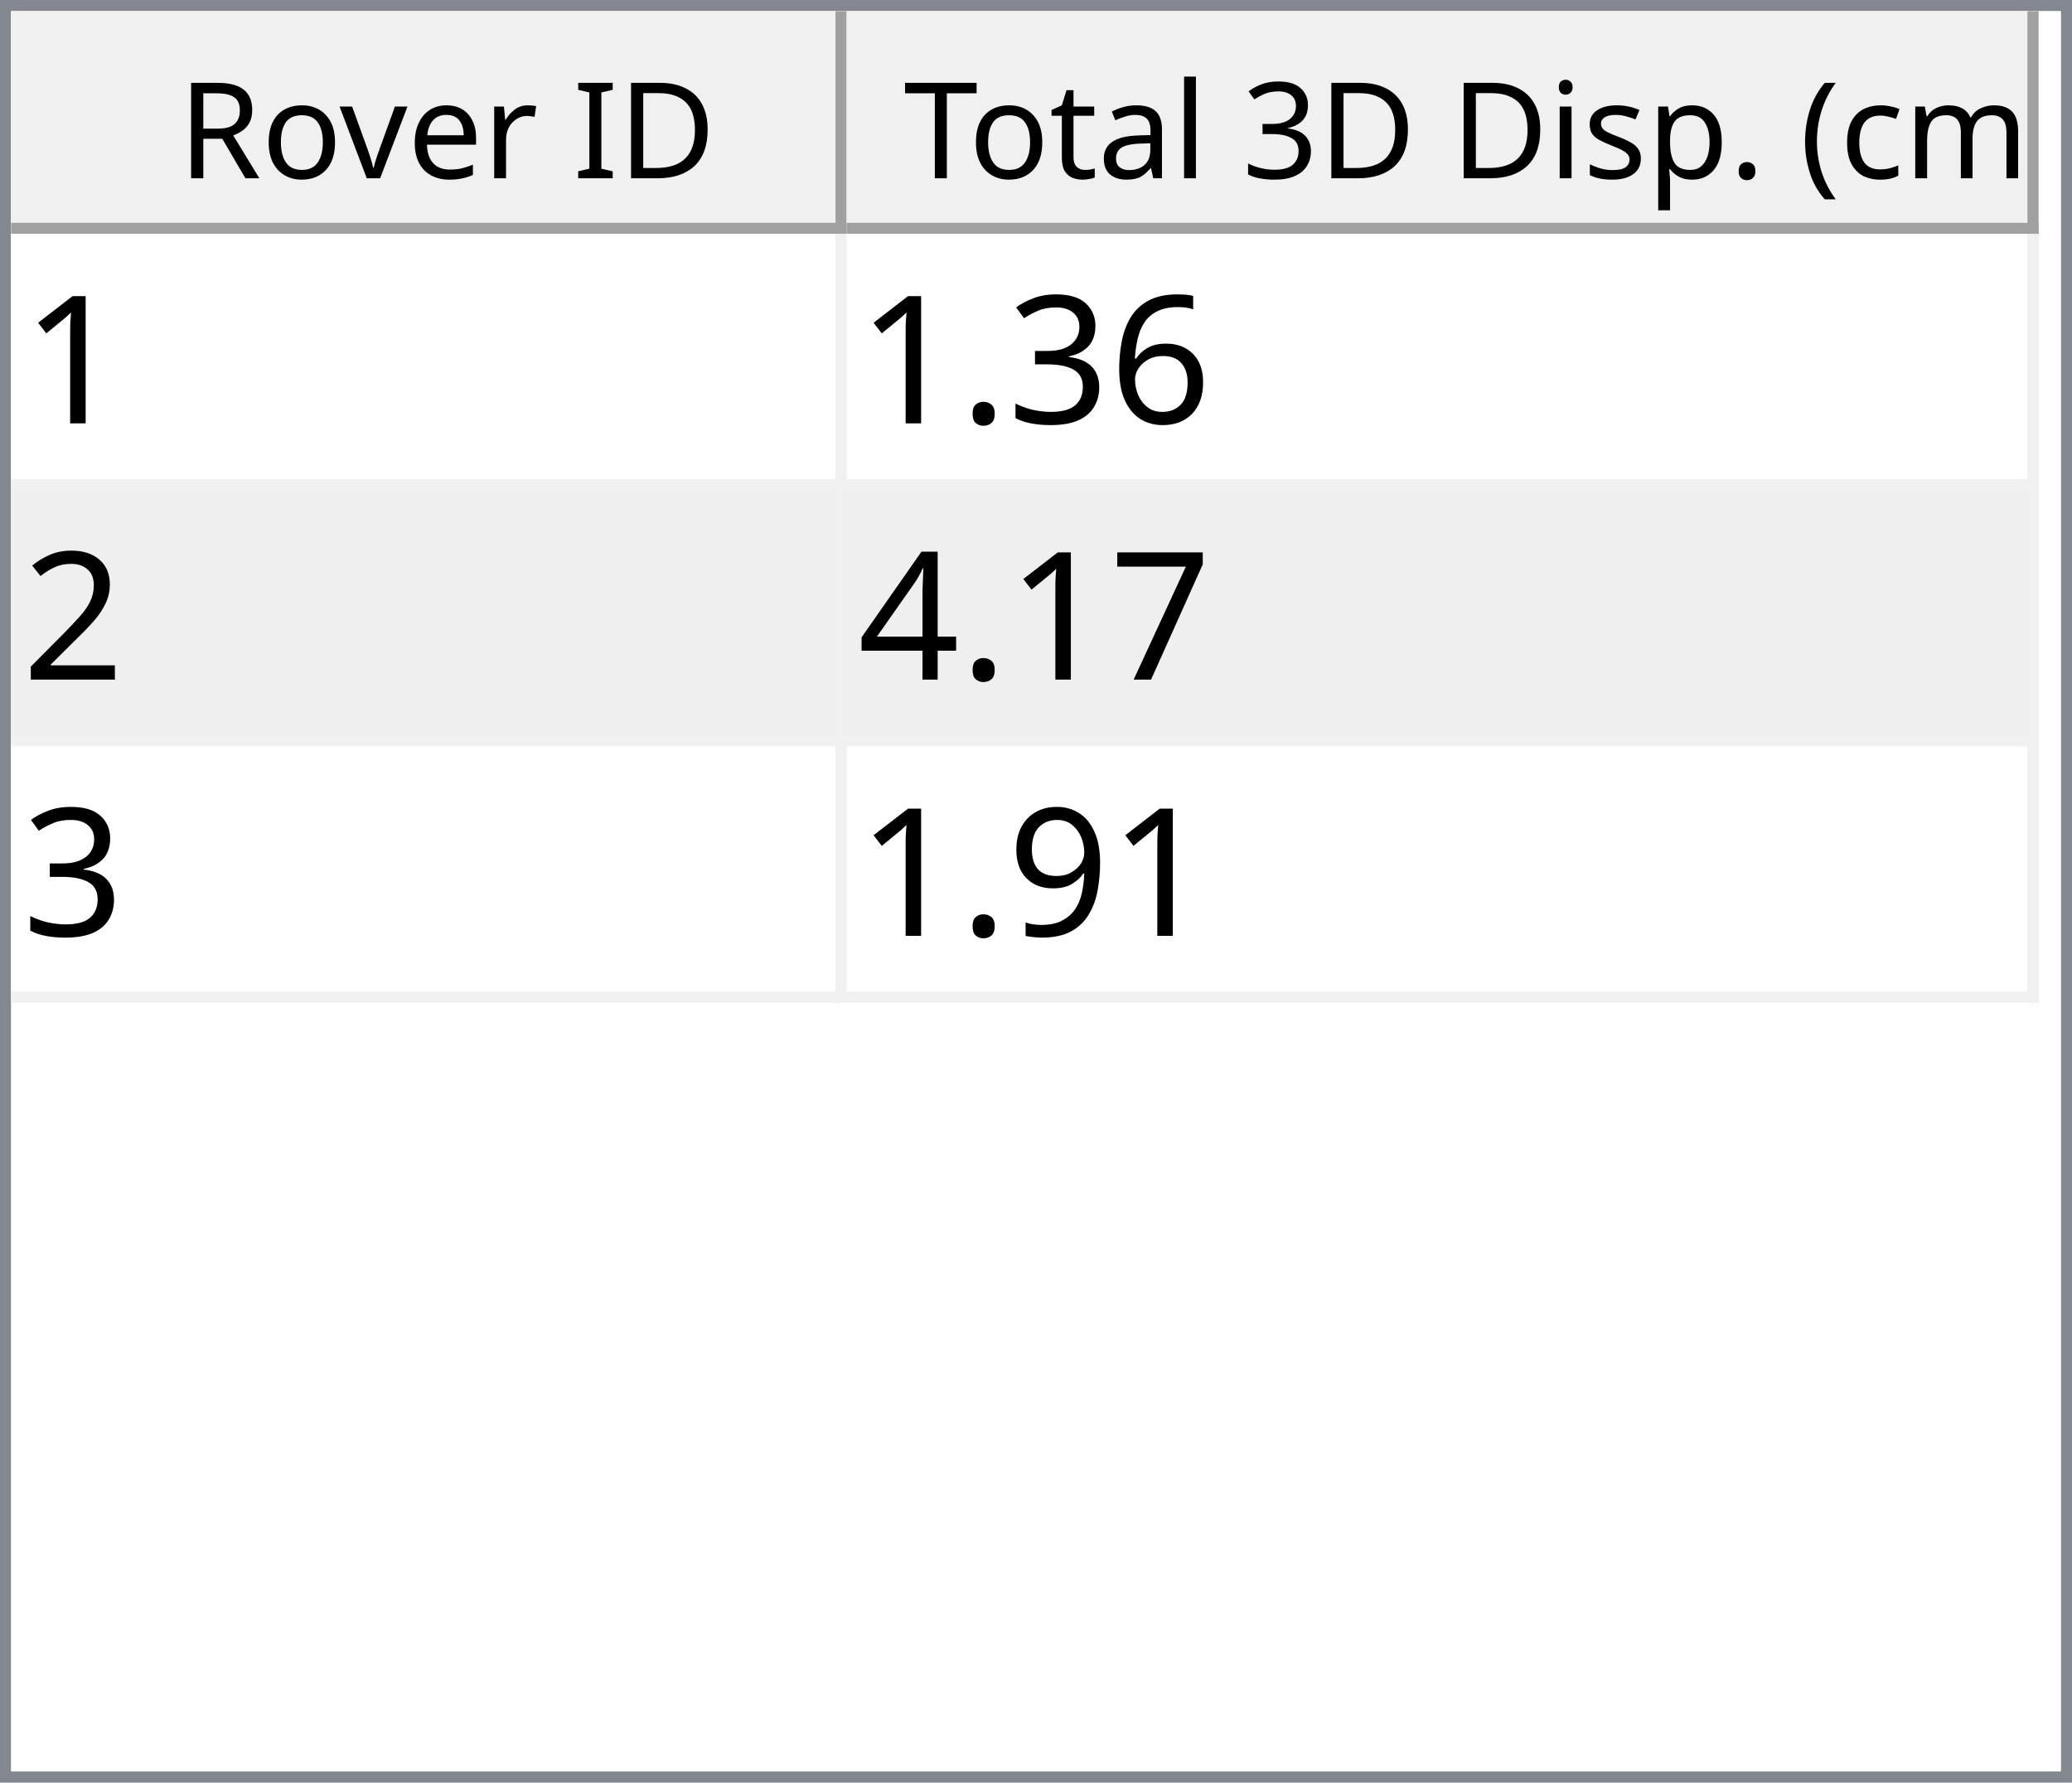
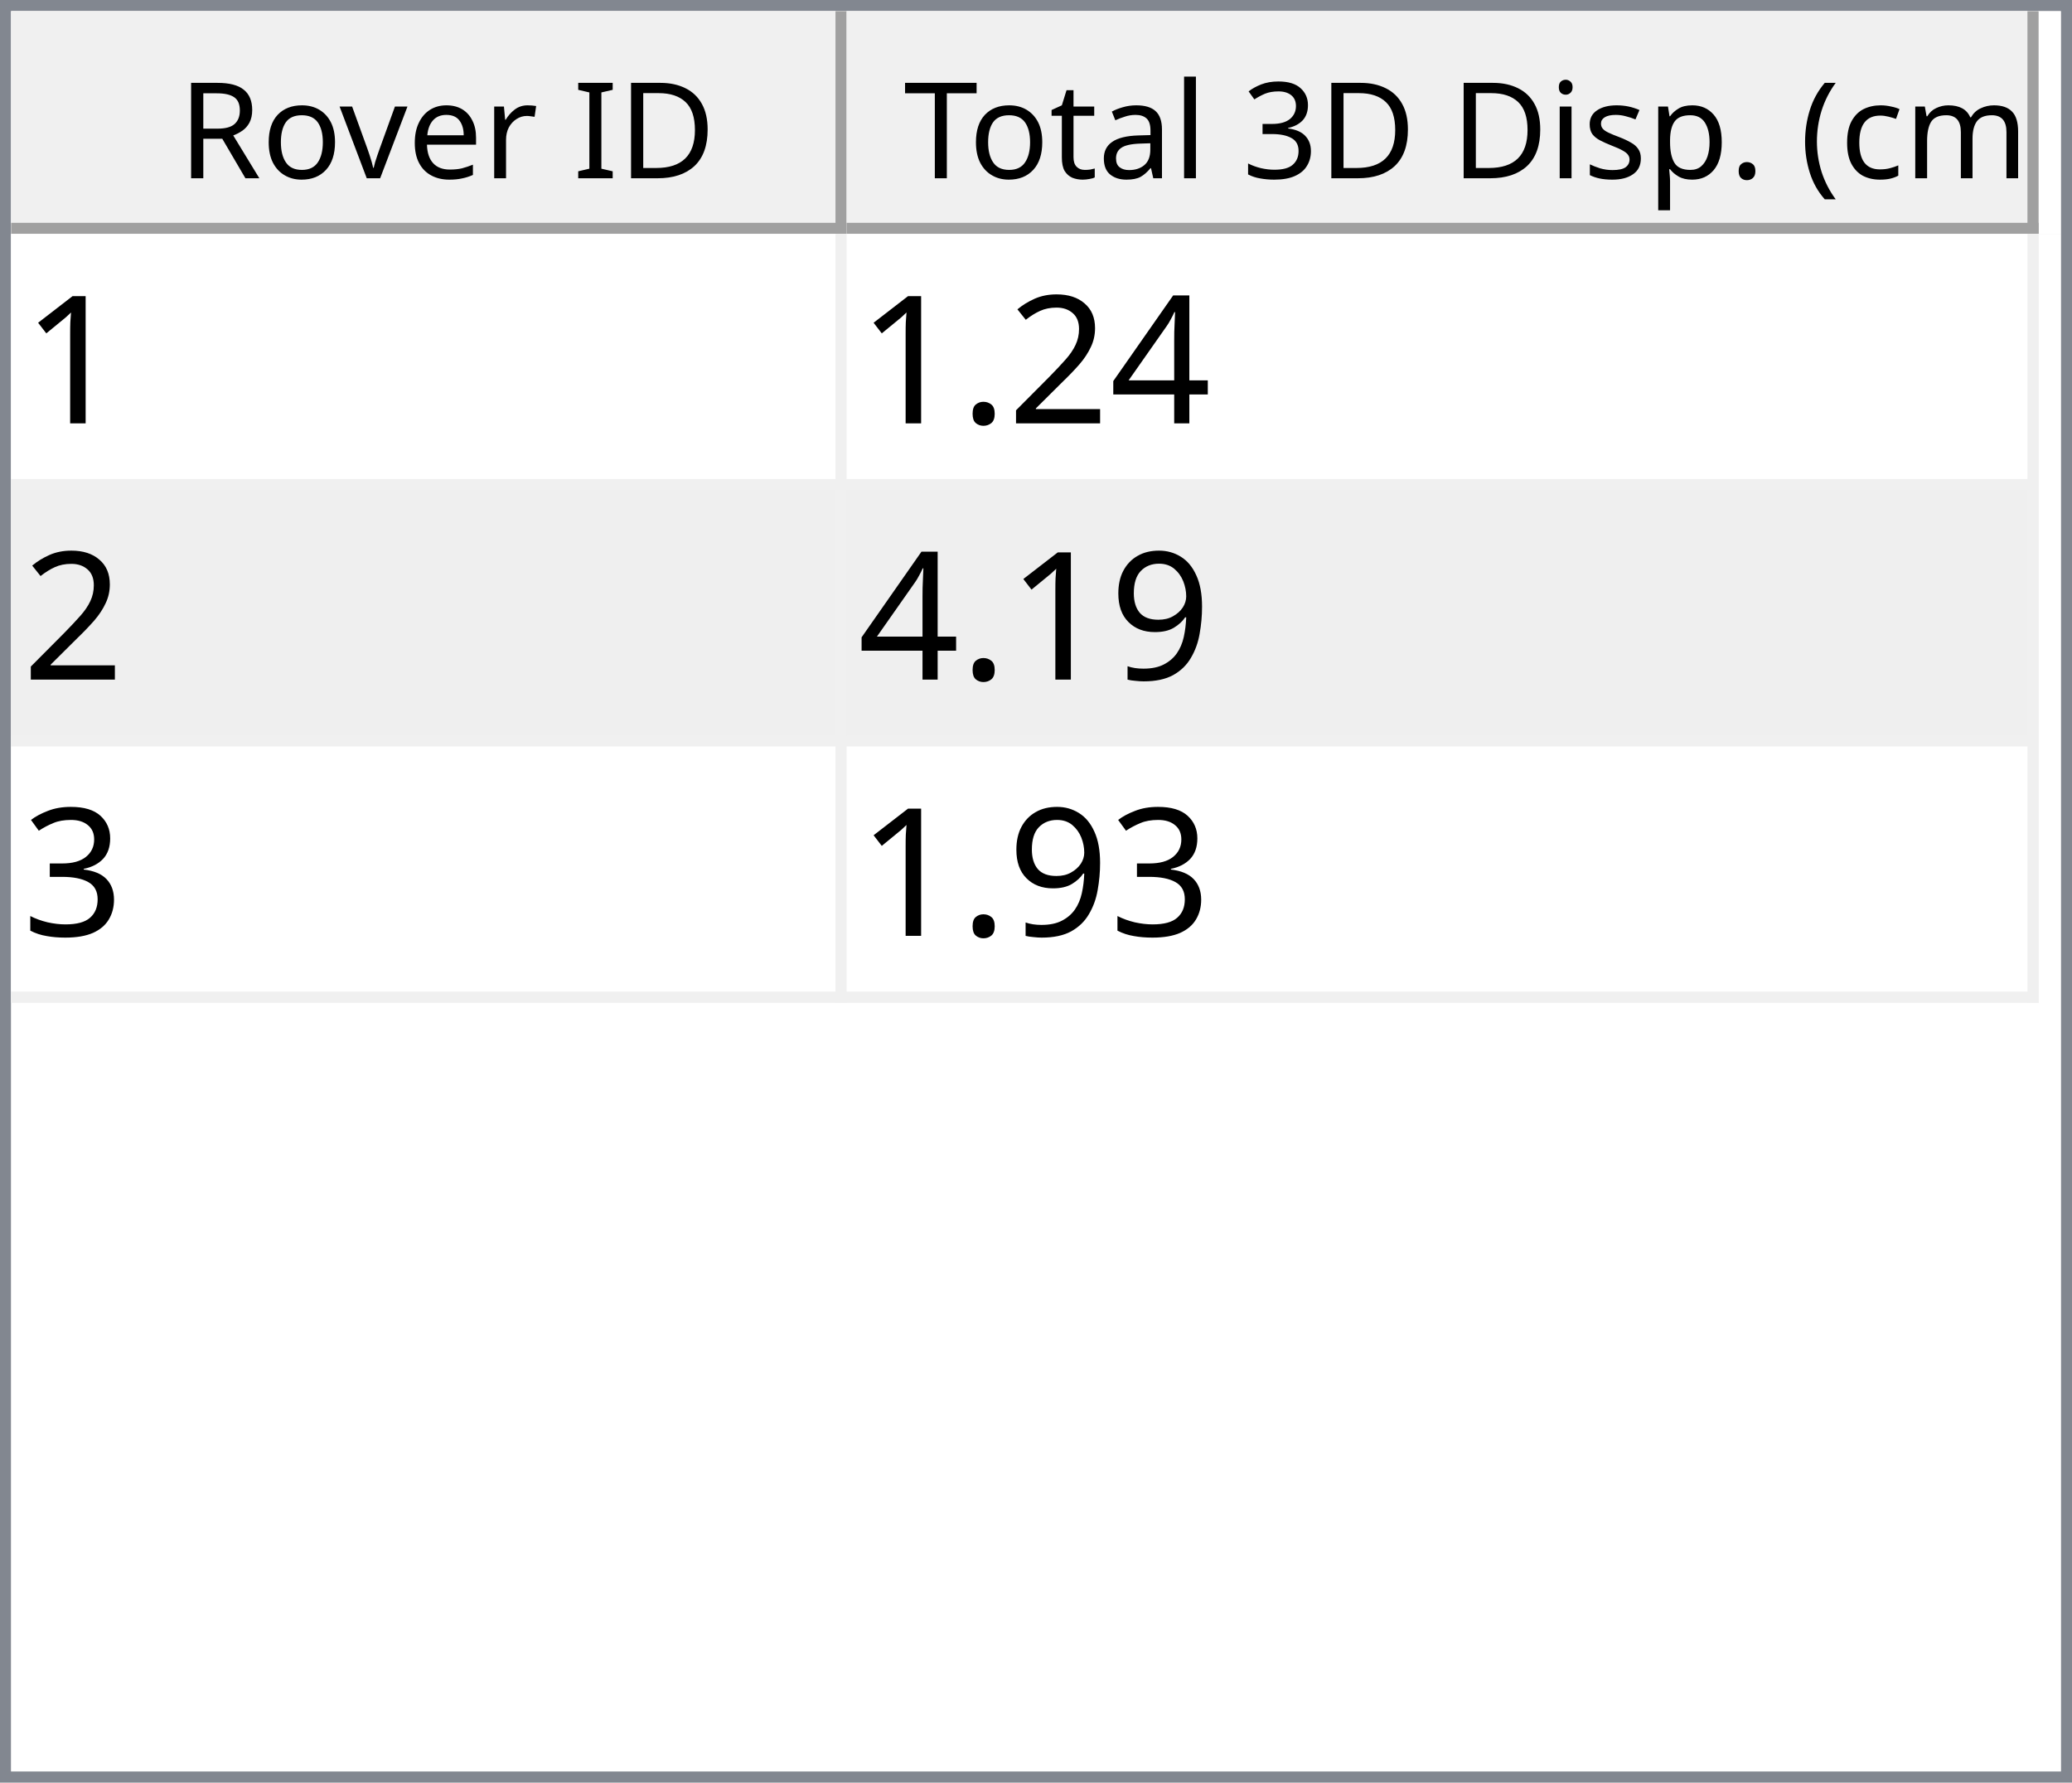
<svg xmlns="http://www.w3.org/2000/svg" style="fill-opacity:1; color-rendering:auto; color-interpolation:auto; text-rendering:auto; stroke:black; stroke-linecap:square; stroke-miterlimit:10; shape-rendering:auto; stroke-opacity:1; fill:black; stroke-dasharray:none; font-weight:normal; stroke-width:1; font-family:'Dialog'; font-style:normal; stroke-linejoin:miter; font-size:12px; stroke-dashoffset:0; image-rendering:auto;" width="186" height="160">
  <defs id="genericDefs" />
  <g>
    <defs id="defs1">
      <clipPath clipPathUnits="userSpaceOnUse" id="clipPath1">
        <path d="M0 0 L186 0 L186 160 L0 160 L0 0 Z" />
      </clipPath>
      <clipPath clipPathUnits="userSpaceOnUse" id="clipPath2">
        <path d="M0 0 L0 160 L186 160 L186 0 Z" />
      </clipPath>
      <clipPath clipPathUnits="userSpaceOnUse" id="clipPath3">
        <path d="M0 0 L0 20 L184 20 L184 0 Z" />
      </clipPath>
      <clipPath clipPathUnits="userSpaceOnUse" id="clipPath4">
        <path d="M0 0 L0 20 L75 20 L75 0 Z" />
      </clipPath>
      <clipPath clipPathUnits="userSpaceOnUse" id="clipPath5">
        <path d="M1 1 L1 19 L74 19 L74 1 Z" />
      </clipPath>
      <clipPath clipPathUnits="userSpaceOnUse" id="clipPath6">
        <path d="M0 0 L0 18 L73 18 L73 0 Z" />
      </clipPath>
      <clipPath clipPathUnits="userSpaceOnUse" id="clipPath7">
        <path d="M-0.5 -0.5 L-0.5 19.5 L74.5 19.5 L74.5 -0.5 Z" />
      </clipPath>
      <clipPath clipPathUnits="userSpaceOnUse" id="clipPath8">
        <path d="M0 0 L0 20 L107 20 L107 0 Z" />
      </clipPath>
      <clipPath clipPathUnits="userSpaceOnUse" id="clipPath9">
        <path d="M1 1 L1 19 L106 19 L106 1 Z" />
      </clipPath>
      <clipPath clipPathUnits="userSpaceOnUse" id="clipPath10">
        <path d="M0 0 L0 18 L105 18 L105 0 Z" />
      </clipPath>
      <clipPath clipPathUnits="userSpaceOnUse" id="clipPath11">
        <path d="M-0.5 -0.5 L-0.5 19.5 L106.5 19.5 L106.5 -0.5 Z" />
      </clipPath>
      <clipPath clipPathUnits="userSpaceOnUse" id="clipPath12">
        <path d="M0 0 L0 138 L184 138 L184 0 Z" />
      </clipPath>
      <clipPath clipPathUnits="userSpaceOnUse" id="clipPath13">
        <path d="M0 0 L0 69 L182 69 L182 0 Z" />
      </clipPath>
      <clipPath clipPathUnits="userSpaceOnUse" id="clipPath14">
        <path d="M-0.5 -0.5 L-0.5 68.5 L181.5 68.5 L181.5 -0.5 Z" />
      </clipPath>
      <clipPath clipPathUnits="userSpaceOnUse" id="clipPath15">
        <path d="M0 0 L0 22 L74 22 L74 0 Z" />
      </clipPath>
      <clipPath clipPathUnits="userSpaceOnUse" id="clipPath16">
        <path d="M0 0 L0 22 L106 22 L106 0 Z" />
      </clipPath>
      <font horiz-adv-x="64.551" id="font1">
        <font-face ascent="107.91" descent="25.098" units-per-em="100" style="font-style:normal; font-family:Segoe UI; font-weight:normal;" />
        <missing-glyph horiz-adv-x="64.551" d="M8.109 0 L8.109 68.266 L56.453 68.266 L56.453 0 L8.109 0 ZM15.328 7.234 L49.219 7.234 L49.219 61.031 L15.328 61.031 L15.328 7.234 Z" />
        <glyph unicode="D" horiz-adv-x="70.117" d="M9.188 0 L9.188 70.016 L28.516 70.016 Q65.531 70.016 65.531 35.891 Q65.531 19.672 55.25 9.836 Q44.969 0 27.734 0 L9.188 0 ZM17.391 62.594 L17.391 7.422 L27.828 7.422 Q41.609 7.422 49.273 14.797 Q56.938 22.172 56.938 35.688 Q56.938 62.594 28.328 62.594 L17.391 62.594 Z" />
        <glyph unicode="I" horiz-adv-x="26.611" d="M17.391 0 L9.188 0 L9.188 70.016 L17.391 70.016 L17.391 0 Z" />
        <glyph unicode=" " horiz-adv-x="27.393" d="" />
        <glyph unicode="r" horiz-adv-x="34.766" d="M34.188 41.891 Q32.078 43.5 28.125 43.5 Q23 43.5 19.555 38.672 Q16.109 33.844 16.109 25.484 L16.109 0 L8.109 0 L8.109 50 L16.109 50 L16.109 39.703 L16.312 39.703 Q18.016 44.969 21.531 47.922 Q25.047 50.875 29.391 50.875 Q32.516 50.875 34.188 50.203 L34.188 41.891 Z" />
        <glyph unicode="e" horiz-adv-x="52.295" d="M48.297 23 L12.984 23 Q13.188 14.656 17.484 10.109 Q21.781 5.562 29.297 5.562 Q37.75 5.562 44.828 11.141 L44.828 3.609 Q38.234 -1.172 27.391 -1.172 Q16.797 -1.172 10.742 5.641 Q4.688 12.453 4.688 24.812 Q4.688 36.469 11.305 43.82 Q17.922 51.172 27.734 51.172 Q37.547 51.172 42.922 44.828 Q48.297 38.484 48.297 27.203 L48.297 23 ZM40.094 29.781 Q40.047 36.719 36.75 40.578 Q33.453 44.438 27.594 44.438 Q21.922 44.438 17.969 40.383 Q14.016 36.328 13.094 29.781 L40.094 29.781 Z" />
        <glyph unicode="v" horiz-adv-x="47.9" d="M47.406 50 L27.484 0 L19.625 0 L0.688 50 L9.469 50 L22.172 13.672 Q23.578 9.672 23.922 6.688 L24.125 6.688 Q24.609 10.453 25.688 13.484 L38.969 50 L47.406 50 Z" />
        <glyph unicode="o" horiz-adv-x="58.594" d="M29 -1.172 Q17.922 -1.172 11.305 5.836 Q4.688 12.844 4.688 24.422 Q4.688 37.016 11.57 44.094 Q18.453 51.172 30.172 51.172 Q41.359 51.172 47.633 44.289 Q53.906 37.406 53.906 25.203 Q53.906 13.234 47.141 6.031 Q40.375 -1.172 29 -1.172 ZM29.594 44.438 Q21.875 44.438 17.383 39.188 Q12.891 33.938 12.891 24.703 Q12.891 15.828 17.43 10.695 Q21.969 5.562 29.594 5.562 Q37.359 5.562 41.531 10.594 Q45.703 15.625 45.703 24.906 Q45.703 34.281 41.531 39.359 Q37.359 44.438 29.594 44.438 Z" />
        <glyph unicode="R" horiz-adv-x="59.814" d="M59.375 0 L49.609 0 L37.891 19.625 Q36.281 22.359 34.766 24.289 Q33.25 26.219 31.664 27.438 Q30.078 28.656 28.25 29.219 Q26.422 29.781 24.125 29.781 L17.391 29.781 L17.391 0 L9.188 0 L9.188 70.016 L30.078 70.016 Q34.672 70.016 38.555 68.867 Q42.438 67.719 45.289 65.375 Q48.141 63.031 49.758 59.547 Q51.375 56.062 51.375 51.375 Q51.375 47.703 50.273 44.656 Q49.172 41.609 47.148 39.211 Q45.125 36.812 42.266 35.133 Q39.406 33.453 35.844 32.516 L35.844 32.328 Q37.594 31.547 38.891 30.547 Q40.188 29.547 41.359 28.18 Q42.531 26.812 43.68 25.078 Q44.828 23.344 46.234 21.047 L59.375 0 ZM17.391 62.594 L17.391 37.203 L28.516 37.203 Q31.594 37.203 34.203 38.133 Q36.812 39.062 38.719 40.797 Q40.625 42.531 41.703 45.047 Q42.781 47.562 42.781 50.688 Q42.781 56.297 39.141 59.445 Q35.5 62.594 28.609 62.594 L17.391 62.594 Z" />
        <glyph unicode=")" horiz-adv-x="30.176" d="M8.297 -15.922 L1.172 -15.922 Q16.406 2.344 16.406 26.812 Q16.406 51.469 1.078 70.016 L8.297 70.016 Q23.531 52.156 23.531 26.703 Q23.531 1.375 8.297 -15.922 Z" />
        <glyph unicode="m" horiz-adv-x="86.133" d="M79.109 0 L71.094 0 L71.094 28.719 Q71.094 37.016 68.531 40.727 Q65.969 44.438 59.906 44.438 Q54.781 44.438 51.195 39.75 Q47.609 35.062 47.609 28.516 L47.609 0 L39.594 0 L39.594 29.688 Q39.594 44.438 28.219 44.438 Q22.953 44.438 19.531 40.016 Q16.109 35.594 16.109 28.516 L16.109 0 L8.109 0 L8.109 50 L16.109 50 L16.109 42.094 L16.312 42.094 Q21.625 51.172 31.844 51.172 Q36.969 51.172 40.773 48.312 Q44.578 45.453 46 40.828 Q51.562 51.172 62.594 51.172 Q79.109 51.172 79.109 30.812 L79.109 0 Z" />
        <glyph unicode="c" horiz-adv-x="46.191" d="M42.188 2.297 Q36.422 -1.172 28.516 -1.172 Q17.828 -1.172 11.258 5.789 Q4.688 12.75 4.688 23.828 Q4.688 36.188 11.766 43.68 Q18.844 51.172 30.672 51.172 Q37.25 51.172 42.281 48.734 L42.281 40.531 Q36.719 44.438 30.375 44.438 Q22.703 44.438 17.797 38.945 Q12.891 33.453 12.891 24.516 Q12.891 15.719 17.508 10.641 Q22.125 5.562 29.891 5.562 Q36.422 5.562 42.188 9.906 L42.188 2.297 Z" />
        <glyph unicode="(" horiz-adv-x="30.176" d="M29.109 -15.922 L21.969 -15.922 Q6.844 1.375 6.844 26.703 Q6.844 52.156 21.969 70.016 L29.203 70.016 Q13.875 51.469 13.875 26.812 Q13.875 2.344 29.109 -15.922 Z" />
        <glyph unicode="." horiz-adv-x="21.68" d="M10.891 -1.078 Q8.641 -1.078 7.055 0.539 Q5.469 2.156 5.469 4.391 Q5.469 6.641 7.055 8.273 Q8.641 9.906 10.891 9.906 Q13.188 9.906 14.797 8.273 Q16.406 6.641 16.406 4.391 Q16.406 2.156 14.797 0.539 Q13.188 -1.078 10.891 -1.078 Z" />
        <glyph unicode="p" horiz-adv-x="58.789" d="M16.312 7.234 L16.109 7.234 L16.109 -23 L8.109 -23 L8.109 50 L16.109 50 L16.109 41.219 L16.312 41.219 Q22.219 51.172 33.594 51.172 Q43.266 51.172 48.688 44.461 Q54.109 37.75 54.109 26.469 Q54.109 13.922 48 6.375 Q41.891 -1.172 31.297 -1.172 Q21.578 -1.172 16.312 7.234 ZM16.109 27.391 L16.109 20.406 Q16.109 14.203 20.141 9.883 Q24.172 5.562 30.375 5.562 Q37.641 5.562 41.773 11.133 Q45.906 16.703 45.906 26.609 Q45.906 34.969 42.047 39.703 Q38.188 44.438 31.594 44.438 Q24.609 44.438 20.359 39.578 Q16.109 34.719 16.109 27.391 Z" />
        <glyph unicode="s" horiz-adv-x="42.432" d="M5.078 1.812 L5.078 10.406 Q11.625 5.562 19.484 5.562 Q30.031 5.562 30.031 12.594 Q30.031 14.594 29.125 15.992 Q28.219 17.391 26.68 18.461 Q25.141 19.531 23.07 20.383 Q21 21.234 18.609 22.172 Q15.281 23.484 12.766 24.828 Q10.25 26.172 8.57 27.859 Q6.891 29.547 6.031 31.695 Q5.172 33.844 5.172 36.719 Q5.172 40.234 6.789 42.945 Q8.406 45.656 11.086 47.484 Q13.766 49.312 17.211 50.242 Q20.656 51.172 24.312 51.172 Q30.812 51.172 35.938 48.922 L35.938 40.828 Q30.422 44.438 23.25 44.438 Q21 44.438 19.195 43.922 Q17.391 43.406 16.094 42.477 Q14.797 41.547 14.086 40.258 Q13.375 38.969 13.375 37.406 Q13.375 35.453 14.086 34.133 Q14.797 32.812 16.164 31.789 Q17.531 30.766 19.484 29.938 Q21.438 29.109 23.922 28.125 Q27.25 26.859 29.883 25.516 Q32.516 24.172 34.375 22.484 Q36.234 20.797 37.234 18.602 Q38.234 16.406 38.234 13.375 Q38.234 9.672 36.602 6.938 Q34.969 4.203 32.234 2.398 Q29.5 0.594 25.93 -0.289 Q22.359 -1.172 18.453 -1.172 Q10.75 -1.172 5.078 1.812 Z" />
        <glyph unicode="i" horiz-adv-x="24.219" d="M12.203 62.703 Q10.062 62.703 8.547 64.164 Q7.031 65.625 7.031 67.875 Q7.031 70.125 8.547 71.609 Q10.062 73.094 12.203 73.094 Q14.406 73.094 15.945 71.609 Q17.484 70.125 17.484 67.875 Q17.484 65.719 15.945 64.211 Q14.406 62.703 12.203 62.703 ZM16.109 0 L8.109 0 L8.109 50 L16.109 50 L16.109 0 Z" />
        <glyph unicode="3" horiz-adv-x="53.906" d="M46.531 19.828 Q46.531 15.094 44.75 11.211 Q42.969 7.328 39.719 4.57 Q36.469 1.812 31.93 0.297 Q27.391 -1.219 21.922 -1.219 Q11.922 -1.219 6 2.594 L6 11.188 Q13.094 5.609 22.219 5.609 Q25.875 5.609 28.828 6.539 Q31.781 7.469 33.906 9.227 Q36.031 10.984 37.18 13.477 Q38.328 15.969 38.328 19.094 Q38.328 32.812 18.797 32.812 L12.984 32.812 L12.984 39.594 L18.5 39.594 Q35.797 39.594 35.797 52.484 Q35.797 64.406 22.609 64.406 Q15.188 64.406 8.688 59.422 L8.688 67.188 Q15.375 71.188 24.609 71.188 Q29 71.188 32.57 69.969 Q36.141 68.75 38.68 66.555 Q41.219 64.359 42.609 61.281 Q44 58.203 44 54.5 Q44 40.672 30.031 36.719 L30.031 36.531 Q33.594 36.141 36.625 34.797 Q39.656 33.453 41.852 31.305 Q44.047 29.156 45.289 26.25 Q46.531 23.344 46.531 19.828 Z" />
        <glyph unicode="l" horiz-adv-x="24.219" d="M16.109 0 L8.109 0 L8.109 74.031 L16.109 74.031 L16.109 0 Z" />
        <glyph unicode="a" horiz-adv-x="50.879" d="M43.891 0 L35.891 0 L35.891 7.812 L35.688 7.812 Q30.469 -1.172 20.312 -1.172 Q12.844 -1.172 8.617 2.781 Q4.391 6.734 4.391 13.281 Q4.391 27.297 20.906 29.594 L35.891 31.688 Q35.891 44.438 25.594 44.438 Q16.547 44.438 9.281 38.281 L9.281 46.484 Q16.656 51.172 26.266 51.172 Q43.891 51.172 43.891 32.516 L43.891 0 ZM35.891 25.297 L23.828 23.641 Q18.266 22.859 15.43 20.875 Q12.594 18.891 12.594 13.875 Q12.594 10.203 15.211 7.883 Q17.828 5.562 22.172 5.562 Q28.125 5.562 32.008 9.742 Q35.891 13.922 35.891 20.312 L35.891 25.297 Z" />
        <glyph unicode="t" horiz-adv-x="33.887" d="M31.297 0.484 Q28.469 -1.078 23.828 -1.078 Q10.688 -1.078 10.688 13.578 L10.688 43.172 L2.094 43.172 L2.094 50 L10.688 50 L10.688 62.203 L18.703 64.797 L18.703 50 L31.297 50 L31.297 43.172 L18.703 43.172 L18.703 14.984 Q18.703 9.969 20.414 7.82 Q22.125 5.672 26.078 5.672 Q29.109 5.672 31.297 7.328 L31.297 0.484 Z" />
        <glyph unicode="T" horiz-adv-x="52.393" d="M50.594 62.594 L30.375 62.594 L30.375 0 L22.172 0 L22.172 62.594 L2 62.594 L2 70.016 L50.594 70.016 L50.594 62.594 Z" />
      </font>
      <font horiz-adv-x="75.0" id="font2">
        <font-face ascent="100.537" descent="21.973" units-per-em="100" style="font-style:normal; font-family:sans-serif; font-weight:normal;" />
        <missing-glyph horiz-adv-x="75.0" d="M12.5 0 L12.5 62.5 L62.5 62.5 L62.5 0 L12.5 0 ZM14.062 1.562 L60.938 1.562 L60.938 60.938 L14.062 60.938 L14.062 1.562 Z" />
        <glyph unicode="1" horiz-adv-x="55.615" d="M37.25 0 L28.469 0 L28.469 56 Q25.297 52.984 20.141 49.953 Q14.984 46.922 10.891 45.406 L10.891 53.906 Q18.266 57.375 23.781 62.305 Q29.297 67.234 31.594 71.875 L37.25 71.875 L37.25 0 Z" />
-         <glyph unicode="6" horiz-adv-x="55.615" d="M49.75 54.047 L41.016 53.375 Q39.844 58.547 37.703 60.891 Q34.125 64.656 28.906 64.656 Q24.703 64.656 21.531 62.312 Q17.391 59.281 14.992 53.469 Q12.594 47.656 12.5 36.922 Q15.672 41.75 20.266 44.094 Q24.859 46.438 29.891 46.438 Q38.672 46.438 44.852 39.969 Q51.031 33.5 51.031 23.25 Q51.031 16.5 48.125 10.719 Q45.219 4.938 40.141 1.859 Q35.062 -1.219 28.609 -1.219 Q17.625 -1.219 10.695 6.859 Q3.766 14.938 3.766 33.5 Q3.766 54.25 11.422 63.672 Q18.109 71.875 29.438 71.875 Q37.891 71.875 43.289 67.141 Q48.688 62.406 49.75 54.047 ZM13.875 23.188 Q13.875 18.656 15.797 14.508 Q17.719 10.359 21.188 8.18 Q24.656 6 28.469 6 Q34.031 6 38.039 10.492 Q42.047 14.984 42.047 22.703 Q42.047 30.125 38.086 34.398 Q34.125 38.672 28.125 38.672 Q22.172 38.672 18.023 34.398 Q13.875 30.125 13.875 23.188 Z" />
+         <glyph unicode="4" horiz-adv-x="55.615" d="M32.328 0 L32.328 17.141 L1.266 17.141 L1.266 25.203 L33.938 71.578 L41.109 71.578 L41.109 25.203 L50.781 25.203 L50.781 17.141 L41.109 17.141 L41.109 0 L32.328 0 ZM32.328 25.203 L32.328 57.469 L9.906 25.203 L32.328 25.203 Z" />
+         <glyph unicode="2" horiz-adv-x="55.615" d="M50.344 8.453 L50.344 0 L3.031 0 Q2.938 3.172 4.047 6.109 Q5.859 10.938 9.836 15.625 Q13.812 20.312 21.344 26.469 Q33.016 36.031 37.117 41.625 Q41.219 47.219 41.219 52.203 Q41.219 57.422 37.477 61.008 Q33.734 64.594 27.734 64.594 Q21.391 64.594 17.578 60.789 Q13.766 56.984 13.719 50.25 L4.688 51.172 Q5.609 61.281 11.664 66.578 Q17.719 71.875 27.938 71.875 Q38.234 71.875 44.242 66.164 Q50.25 60.453 50.25 52 Q50.25 47.703 48.492 43.555 Q46.734 39.406 42.656 34.812 Q38.578 30.219 29.109 22.219 Q21.188 15.578 18.945 13.211 Q16.703 10.844 15.234 8.453 L50.344 8.453 Z" />
+         <glyph unicode="." horiz-adv-x="27.783" d="M9.078 0 L9.078 10.016 L19.094 10.016 L19.094 0 L9.078 0 Z" />
+         <glyph unicode="9" horiz-adv-x="55.615" d="M5.469 16.547 L13.922 17.328 Q14.984 11.375 18.016 8.688 Q21.047 6 25.781 6 Q29.828 6 32.883 7.859 Q35.938 9.719 37.891 12.82 Q39.844 15.922 41.164 21.195 Q42.484 26.469 42.484 31.938 Q42.484 32.516 42.438 33.688 Q39.797 29.5 35.234 26.883 Q30.672 24.266 25.344 24.266 Q16.453 24.266 10.305 30.711 Q4.156 37.156 4.156 47.703 Q4.156 58.594 10.578 65.234 Q17 71.875 26.656 71.875 Q33.641 71.875 39.43 68.117 Q45.219 64.359 48.219 57.398 Q51.219 50.438 51.219 37.25 Q51.219 23.531 48.242 15.406 Q45.266 7.281 39.383 3.031 Q33.5 -1.219 25.594 -1.219 Q17.188 -1.219 11.867 3.445 Q6.547 8.109 5.469 16.547 ZM41.453 48.141 Q41.453 55.719 37.43 60.156 Q33.406 64.594 27.734 64.594 Q21.875 64.594 17.531 59.812 Q13.188 55.031 13.188 47.406 Q13.188 40.578 17.312 36.305 Q21.438 32.031 27.484 32.031 Q33.594 32.031 37.523 36.305 Q41.453 40.578 41.453 48.141 Z" />
        <glyph unicode="3" horiz-adv-x="55.615" d="M4.203 18.891 L12.984 20.062 Q14.5 12.594 18.141 9.297 Q21.781 6 27 6 Q33.203 6 37.477 10.297 Q41.75 14.594 41.75 20.953 Q41.75 27 37.797 30.93 Q33.844 34.859 27.734 34.859 Q25.25 34.859 21.531 33.891 L22.516 41.609 Q23.391 41.5 23.922 41.5 Q29.547 41.5 34.039 44.43 Q38.531 47.359 38.531 53.469 Q38.531 58.297 35.258 61.477 Q31.984 64.656 26.812 64.656 Q21.688 64.656 18.266 61.43 Q14.844 58.203 13.875 51.766 L5.078 53.328 Q6.688 62.156 12.398 67.016 Q18.109 71.875 26.609 71.875 Q32.469 71.875 37.398 69.359 Q42.328 66.844 44.945 62.5 Q47.562 58.156 47.562 53.266 Q47.562 48.641 45.07 44.828 Q42.578 41.016 37.703 38.766 Q44.047 37.312 47.562 32.695 Q51.078 28.078 51.078 21.141 Q51.078 11.766 44.242 5.25 Q37.406 -1.266 26.953 -1.266 Q17.531 -1.266 11.305 4.352 Q5.078 9.969 4.203 18.891 Z" />
-         <glyph unicode="." horiz-adv-x="27.783" d="M9.078 0 L9.078 10.016 L19.094 10.016 L19.094 0 L9.078 0 Z" />
-         <glyph unicode="2" horiz-adv-x="55.615" d="M50.344 8.453 L50.344 0 L3.031 0 Q2.938 3.172 4.047 6.109 Q5.859 10.938 9.836 15.625 Q13.812 20.312 21.344 26.469 Q33.016 36.031 37.117 41.625 Q41.219 47.219 41.219 52.203 Q41.219 57.422 37.477 61.008 Q33.734 64.594 27.734 64.594 Q21.391 64.594 17.578 60.789 Q13.766 56.984 13.719 50.25 L4.688 51.172 Q5.609 61.281 11.664 66.578 Q17.719 71.875 27.938 71.875 Q38.234 71.875 44.242 66.164 Q50.25 60.453 50.25 52 Q50.25 47.703 48.492 43.555 Q46.734 39.406 42.656 34.812 Q38.578 30.219 29.109 22.219 Q21.188 15.578 18.945 13.211 Q16.703 10.844 15.234 8.453 L50.344 8.453 Z" />
-         <glyph unicode="7" horiz-adv-x="55.615" d="M4.734 62.203 L4.734 70.656 L51.078 70.656 L51.078 63.812 Q44.234 56.547 37.523 44.484 Q30.812 32.422 27.156 19.672 Q24.516 10.688 23.781 0 L14.75 0 Q14.891 8.453 18.062 20.414 Q21.234 32.375 27.172 43.484 Q33.109 54.594 39.797 62.203 L4.734 62.203 Z" />
-         <glyph unicode="4" horiz-adv-x="55.615" d="M32.328 0 L32.328 17.141 L1.266 17.141 L1.266 25.203 L33.938 71.578 L41.109 71.578 L41.109 25.203 L50.781 25.203 L50.781 17.141 L41.109 17.141 L41.109 0 L32.328 0 ZM32.328 25.203 L32.328 57.469 L9.906 25.203 L32.328 25.203 Z" />
-         <glyph unicode="9" horiz-adv-x="55.615" d="M5.469 16.547 L13.922 17.328 Q14.984 11.375 18.016 8.688 Q21.047 6 25.781 6 Q29.828 6 32.883 7.859 Q35.938 9.719 37.891 12.82 Q39.844 15.922 41.164 21.195 Q42.484 26.469 42.484 31.938 Q42.484 32.516 42.438 33.688 Q39.797 29.5 35.234 26.883 Q30.672 24.266 25.344 24.266 Q16.453 24.266 10.305 30.711 Q4.156 37.156 4.156 47.703 Q4.156 58.594 10.578 65.234 Q17 71.875 26.656 71.875 Q33.641 71.875 39.43 68.117 Q45.219 64.359 48.219 57.398 Q51.219 50.438 51.219 37.25 Q51.219 23.531 48.242 15.406 Q45.266 7.281 39.383 3.031 Q33.5 -1.219 25.594 -1.219 Q17.188 -1.219 11.867 3.445 Q6.547 8.109 5.469 16.547 ZM41.453 48.141 Q41.453 55.719 37.43 60.156 Q33.406 64.594 27.734 64.594 Q21.875 64.594 17.531 59.812 Q13.188 55.031 13.188 47.406 Q13.188 40.578 17.312 36.305 Q21.438 32.031 27.484 32.031 Q33.594 32.031 37.523 36.305 Q41.453 40.578 41.453 48.141 Z" />
      </font>
    </defs>
    <g style="fill:white; stroke:white;">
      <rect x="0" y="0" width="186" style="clip-path:url(#clipPath1); stroke:none;" height="160" />
    </g>
    <g style="fill:white; text-rendering:optimizeSpeed; color-rendering:optimizeSpeed; image-rendering:optimizeSpeed; shape-rendering:crispEdges; stroke:white; color-interpolation:sRGB;">
      <rect x="0" width="186" height="160" y="0" style="stroke:none;" />
      <path style="stroke:none;" d="M0 160 L186 160 L186 0 L0 0 Z" />
    </g>
    <g style="fill:rgb(240,240,240); font-family:'Segoe UI'; stroke:rgb(240,240,240);">
      <rect x="0" y="0" width="186" style="clip-path:url(#clipPath2); stroke:none;" height="160" />
    </g>
    <g style="fill:rgb(130,135,144); font-family:'Segoe UI'; stroke:rgb(130,135,144);">
      <path d="M0 0 L186 0 L186 160 L0 160 L0 0 ZM1 1 L185 1 L185 159 L1 159 L1 1 Z" style="fill-rule:evenodd; clip-path:url(#clipPath2); stroke:none;" />
    </g>
    <g style="fill:white; font-family:'Segoe UI'; stroke:white;" transform="translate(1,1)">
      <rect x="0" y="0" width="184" style="clip-path:url(#clipPath3); stroke:none;" height="20" />
    </g>
    <g style="fill:rgb(240,240,240); font-family:'Segoe UI'; stroke:rgb(240,240,240);" transform="translate(1,1)">
      <rect x="0" y="0" width="75" style="clip-path:url(#clipPath4); stroke:none;" height="20" />
    </g>
    <g style="font-family:'Segoe UI';" transform="translate(2,2)">
      <text x="14" xml:space="preserve" y="14" style="clip-path:url(#clipPath6); stroke:none;">Rover ID</text>
    </g>
    <g style="fill:rgb(160,160,160); font-family:'Segoe UI'; stroke:rgb(160,160,160); stroke-linejoin:bevel;" transform="translate(1.5,1.5)">
      <line x1="74" x2="74" y1="0" style="fill:none; clip-path:url(#clipPath7);" y2="19" />
    </g>
    <g style="fill:rgb(160,160,160); font-family:'Segoe UI'; stroke:rgb(160,160,160); stroke-linejoin:bevel;" transform="matrix(1,0,0,1,1,1) translate(0.5,0.5)">
      <line x1="0" x2="74" y1="19" style="fill:none; clip-path:url(#clipPath7);" y2="19" />
    </g>
    <g style="fill:rgb(240,240,240); font-family:'Segoe UI'; stroke:rgb(240,240,240);" transform="translate(76,1)">
      <rect x="0" y="0" width="107" style="clip-path:url(#clipPath8); stroke:none;" height="20" />
    </g>
    <g style="font-family:'Segoe UI';" transform="translate(77,2)">
      <text x="1" xml:space="preserve" y="14" style="clip-path:url(#clipPath10); stroke:none;"> Total 3D Disp. (cm)</text>
    </g>
    <g style="fill:rgb(160,160,160); font-family:'Segoe UI'; stroke:rgb(160,160,160); stroke-linejoin:bevel;" transform="translate(76.5,1.5)">
      <line x1="106" x2="106" y1="0" style="fill:none; clip-path:url(#clipPath11);" y2="19" />
    </g>
    <g style="fill:rgb(160,160,160); font-family:'Segoe UI'; stroke:rgb(160,160,160); stroke-linejoin:bevel;" transform="matrix(1,0,0,1,76,1) translate(0.5,0.5)">
      <line x1="0" x2="106" y1="19" style="fill:none; clip-path:url(#clipPath11);" y2="19" />
    </g>
    <g style="fill:white; font-family:'Segoe UI'; stroke:white;" transform="translate(1,21)">
      <rect x="0" y="0" width="184" style="clip-path:url(#clipPath12); stroke:none;" height="138" />
    </g>
    <g style="fill:rgb(240,240,240); font-size:16px; font-family:sans-serif; stroke:rgb(240,240,240);" transform="translate(1,21)">
      <rect x="0" y="0" width="182" style="clip-path:url(#clipPath13); stroke:none;" height="69" />
      <line transform="translate(0.5,0.5)" x1="0" x2="181" y1="22" style="clip-path:url(#clipPath14); fill:none; stroke-linejoin:bevel;" y2="22" />
    </g>
    <g transform="matrix(1,0,0,1,1,21) translate(0.5,0.5)" style="fill:rgb(240,240,240); font-size:16px; font-family:sans-serif; stroke:rgb(240,240,240); stroke-linejoin:bevel;">
      <line x1="0" x2="181" y1="45" style="fill:none; clip-path:url(#clipPath14);" y2="45" />
    </g>
    <g transform="matrix(1,0,0,1,1,21) translate(0.5,0.5)" style="fill:rgb(240,240,240); font-size:16px; font-family:sans-serif; stroke:rgb(240,240,240); stroke-linejoin:bevel;">
      <line x1="0" x2="181" y1="68" style="fill:none; clip-path:url(#clipPath14);" y2="68" />
    </g>
    <g transform="matrix(1,0,0,1,1,21) translate(0.5,0.5)" style="fill:rgb(240,240,240); font-size:16px; font-family:sans-serif; stroke:rgb(240,240,240); stroke-linejoin:bevel;">
      <line x1="74" x2="74" y1="0" style="fill:none; clip-path:url(#clipPath14);" y2="68" />
    </g>
    <g transform="matrix(1,0,0,1,1,21) translate(0.5,0.5)" style="fill:rgb(240,240,240); font-size:16px; font-family:sans-serif; stroke:rgb(240,240,240); stroke-linejoin:bevel;">
      <line x1="181" x2="181" y1="0" style="fill:none; clip-path:url(#clipPath14);" y2="68" />
    </g>
    <g style="fill:white; font-size:16px; font-family:sans-serif; stroke:white;" transform="matrix(1,0,0,1,1,21)">
      <rect x="0" y="0" width="74" style="clip-path:url(#clipPath15); stroke:none;" height="22" />
      <text x="1" y="17" style="fill:black; clip-path:url(#clipPath15); stroke:none;" xml:space="preserve">1</text>
    </g>
    <g style="fill:white; font-size:16px; font-family:sans-serif; stroke:white;" transform="matrix(1,0,0,1,1,21) translate(75,0)">
      <rect x="0" y="0" width="106" style="clip-path:url(#clipPath16); stroke:none;" height="22" />
-       <text x="1" y="17" style="fill:black; clip-path:url(#clipPath16); stroke:none;" xml:space="preserve">1.36</text>
+       <text x="1" y="17" style="fill:black; clip-path:url(#clipPath16); stroke:none;" xml:space="preserve">1.24</text>
    </g>
    <g style="fill:rgb(239,239,239); font-size:16px; font-family:sans-serif; stroke:rgb(239,239,239);" transform="matrix(1,0,0,1,1,21) translate(0,23)">
      <rect x="0" y="0" width="74" style="clip-path:url(#clipPath15); stroke:none;" height="22" />
      <text x="1" y="17" style="fill:black; clip-path:url(#clipPath15); stroke:none;" xml:space="preserve">2</text>
    </g>
    <g style="fill:rgb(239,239,239); font-size:16px; font-family:sans-serif; stroke:rgb(239,239,239);" transform="matrix(1,0,0,1,1,21) translate(75,23)">
      <rect x="0" y="0" width="106" style="clip-path:url(#clipPath16); stroke:none;" height="22" />
-       <text x="1" y="17" style="fill:black; clip-path:url(#clipPath16); stroke:none;" xml:space="preserve">4.17</text>
+       <text x="1" y="17" style="fill:black; clip-path:url(#clipPath16); stroke:none;" xml:space="preserve">4.19</text>
    </g>
    <g style="fill:white; font-size:16px; font-family:sans-serif; stroke:white;" transform="matrix(1,0,0,1,1,21) translate(0,46)">
      <rect x="0" y="0" width="74" style="clip-path:url(#clipPath15); stroke:none;" height="22" />
      <text x="1" y="17" style="fill:black; clip-path:url(#clipPath15); stroke:none;" xml:space="preserve">3</text>
    </g>
    <g style="fill:white; font-size:16px; font-family:sans-serif; stroke:white;" transform="matrix(1,0,0,1,1,21) translate(75,46)">
      <rect x="0" y="0" width="106" style="clip-path:url(#clipPath16); stroke:none;" height="22" />
-       <text x="1" y="17" style="fill:black; clip-path:url(#clipPath16); stroke:none;" xml:space="preserve">1.91</text>
+       <text x="1" y="17" style="fill:black; clip-path:url(#clipPath16); stroke:none;" xml:space="preserve">1.93</text>
    </g>
  </g>
</svg>
